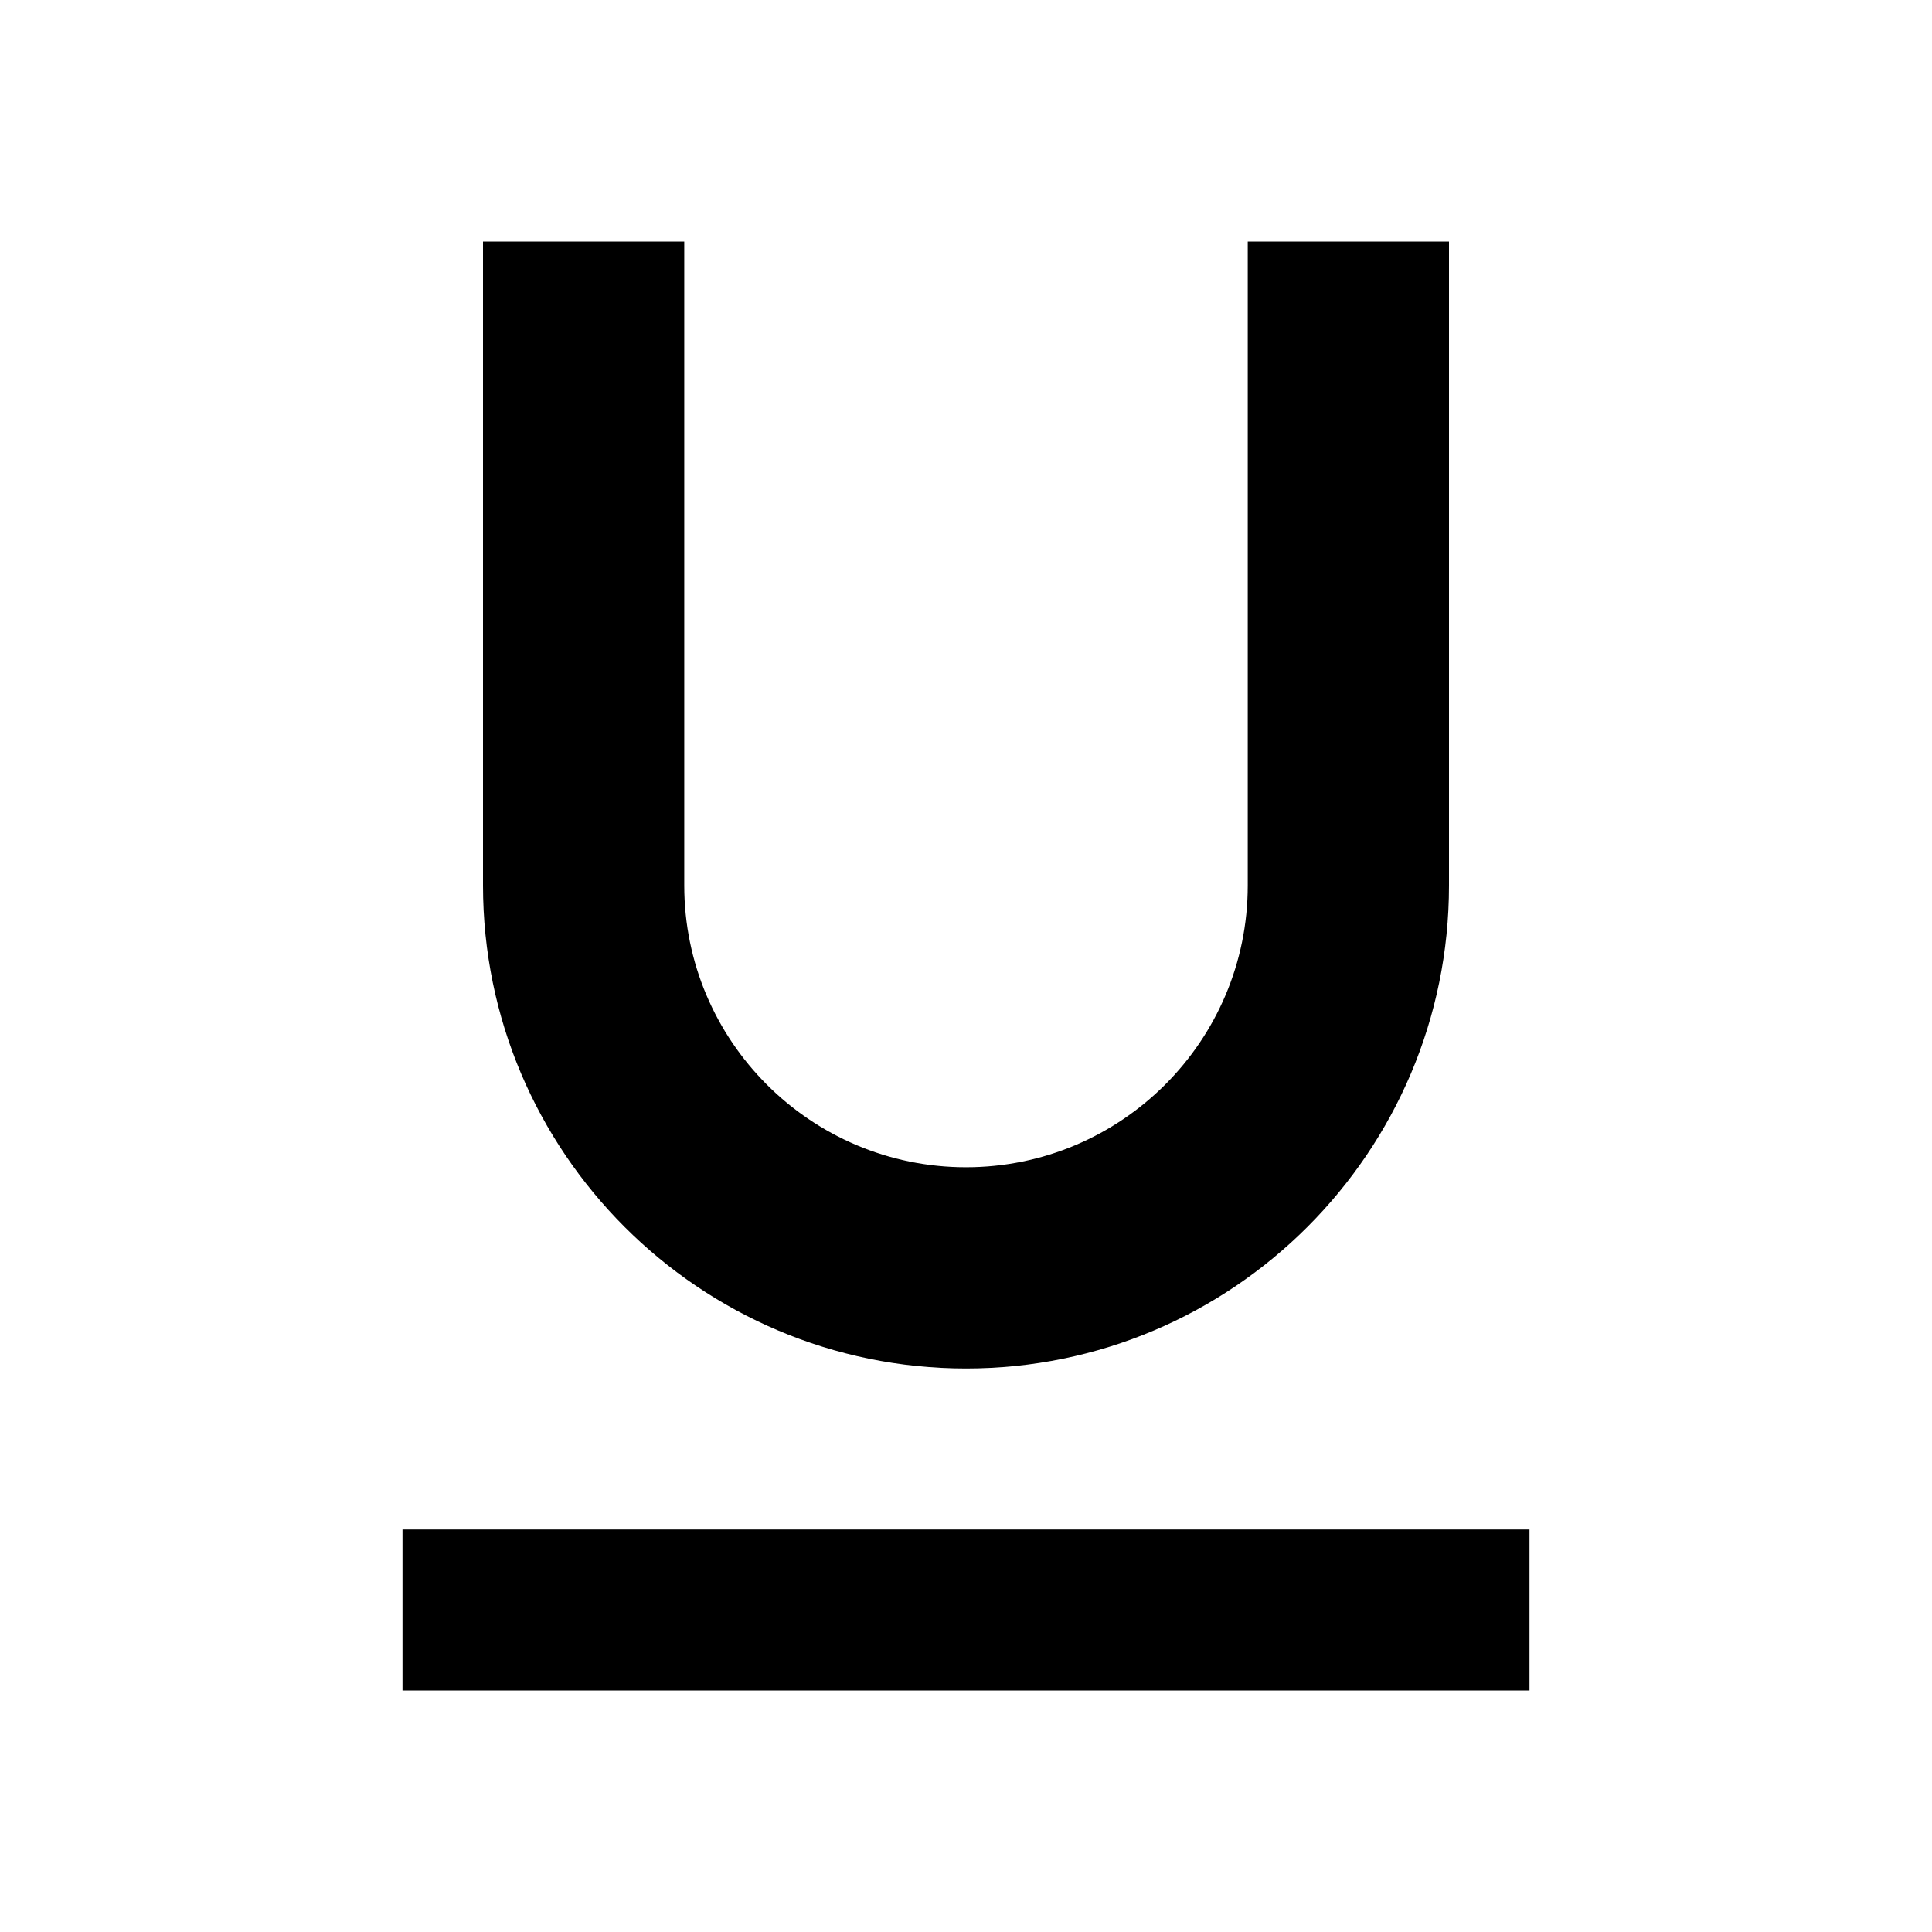
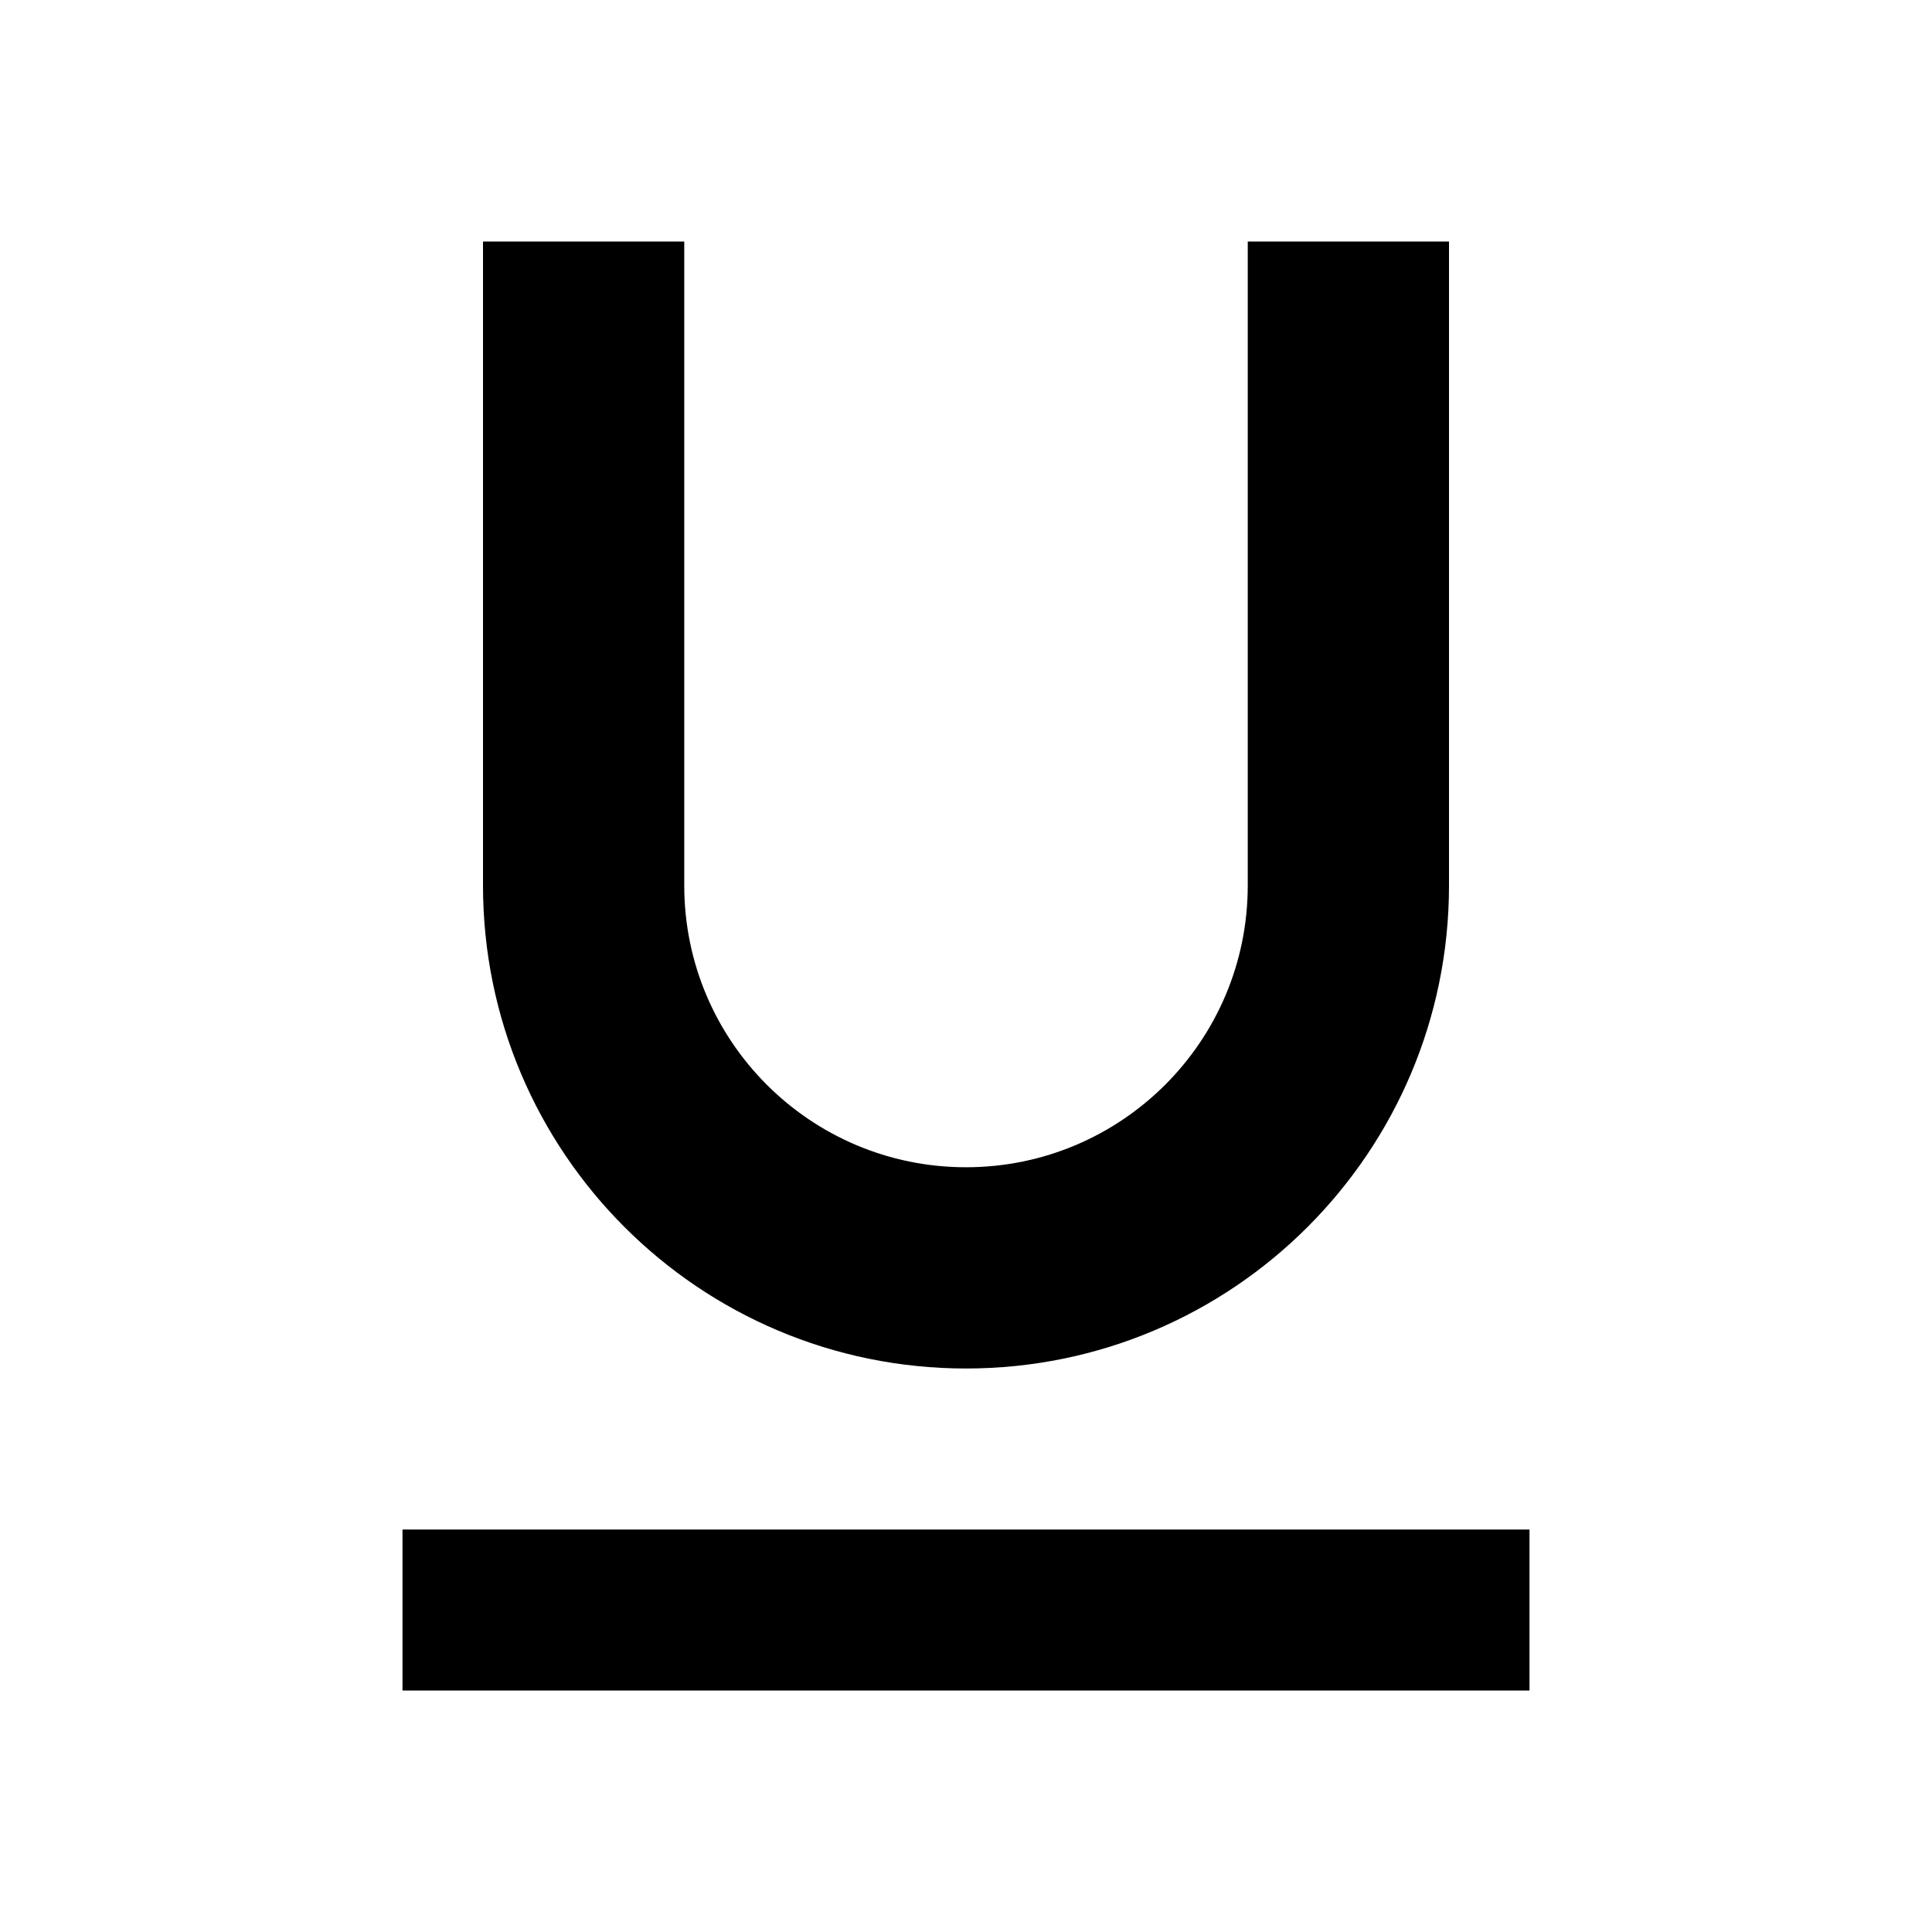
- <svg viewBox="0 0 24 24">
-   <path d="M0 0h24v24H0z" fill="none" />
-   <path d="M12 17c3.31 0 6-2.69 6-6V3h-2.5v8c0 1.93-1.57 3.5-3.5 3.5S8.5 12.93 8.5 11V3H6v8c0 3.31 2.69 6 6 6zm-7 2v2h14v-2H5z" />
+ <svg xmlns="http://www.w3.org/2000/svg" viewBox="0 0 24 24">
+   <path d="M6 11a6 6 0 0012 0V3h-2.5v8a3.5 3.5 0 01-7 0V3H6zM5 19v2h14v-2z" />
</svg>
